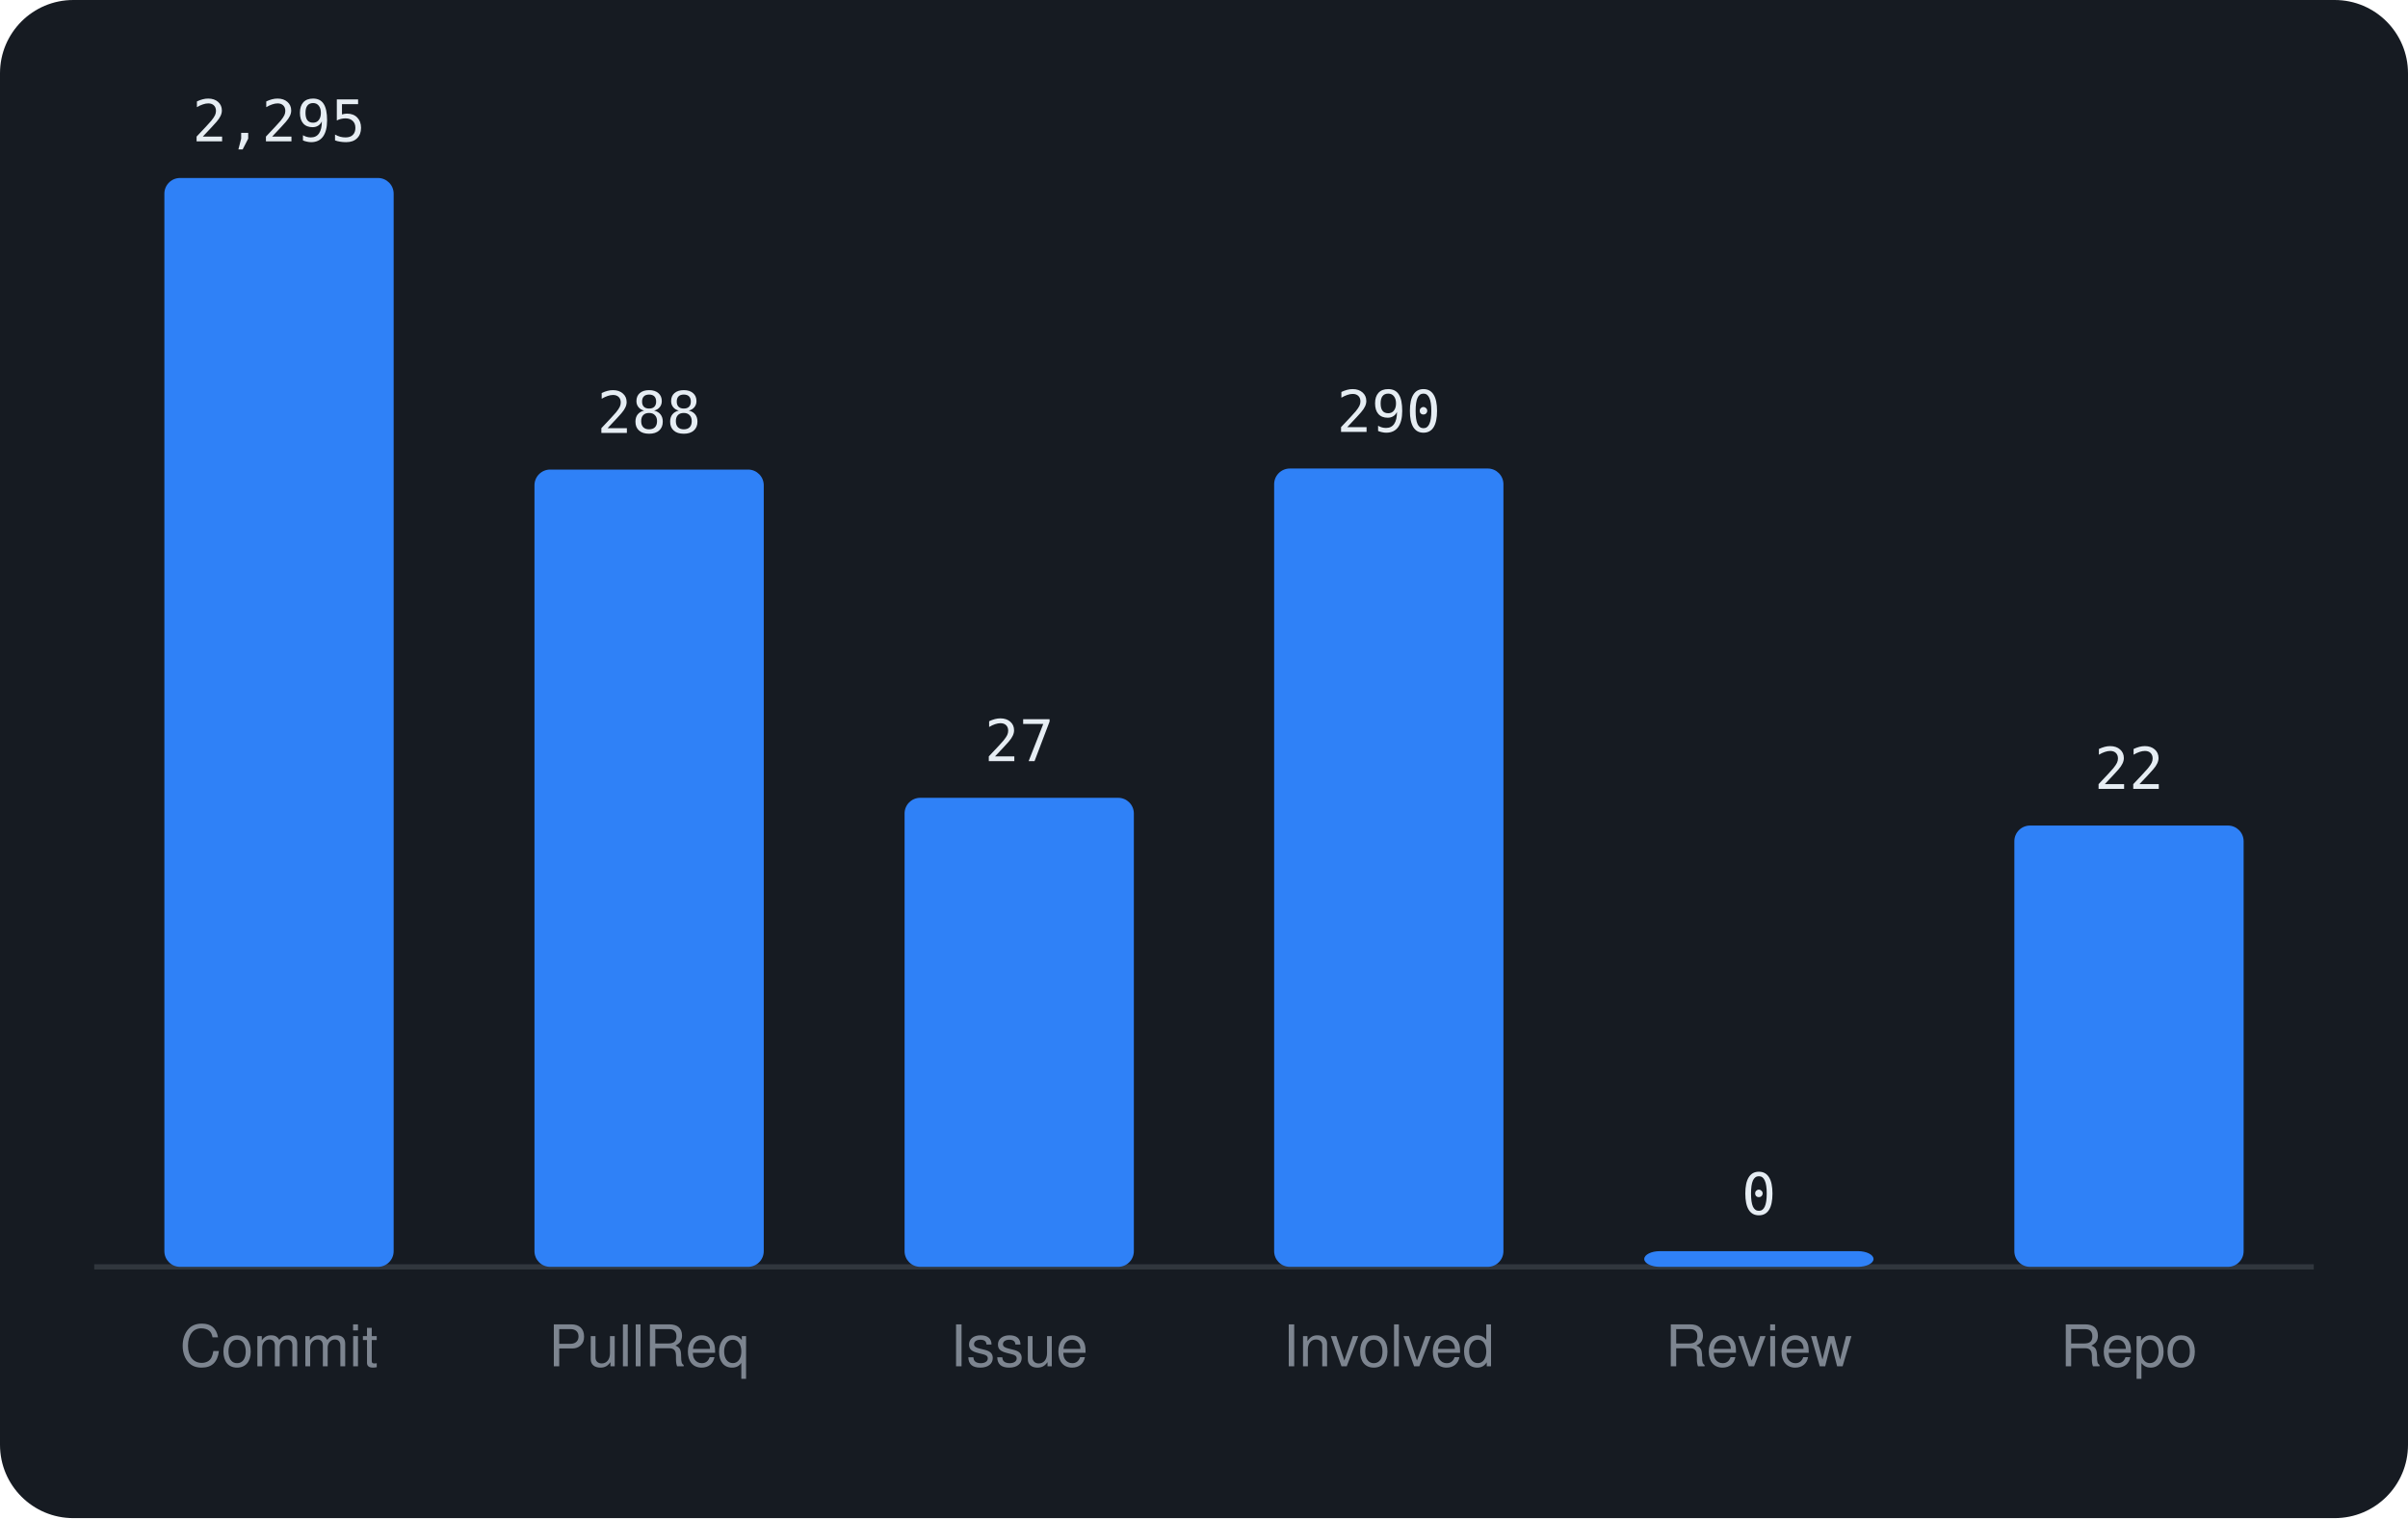
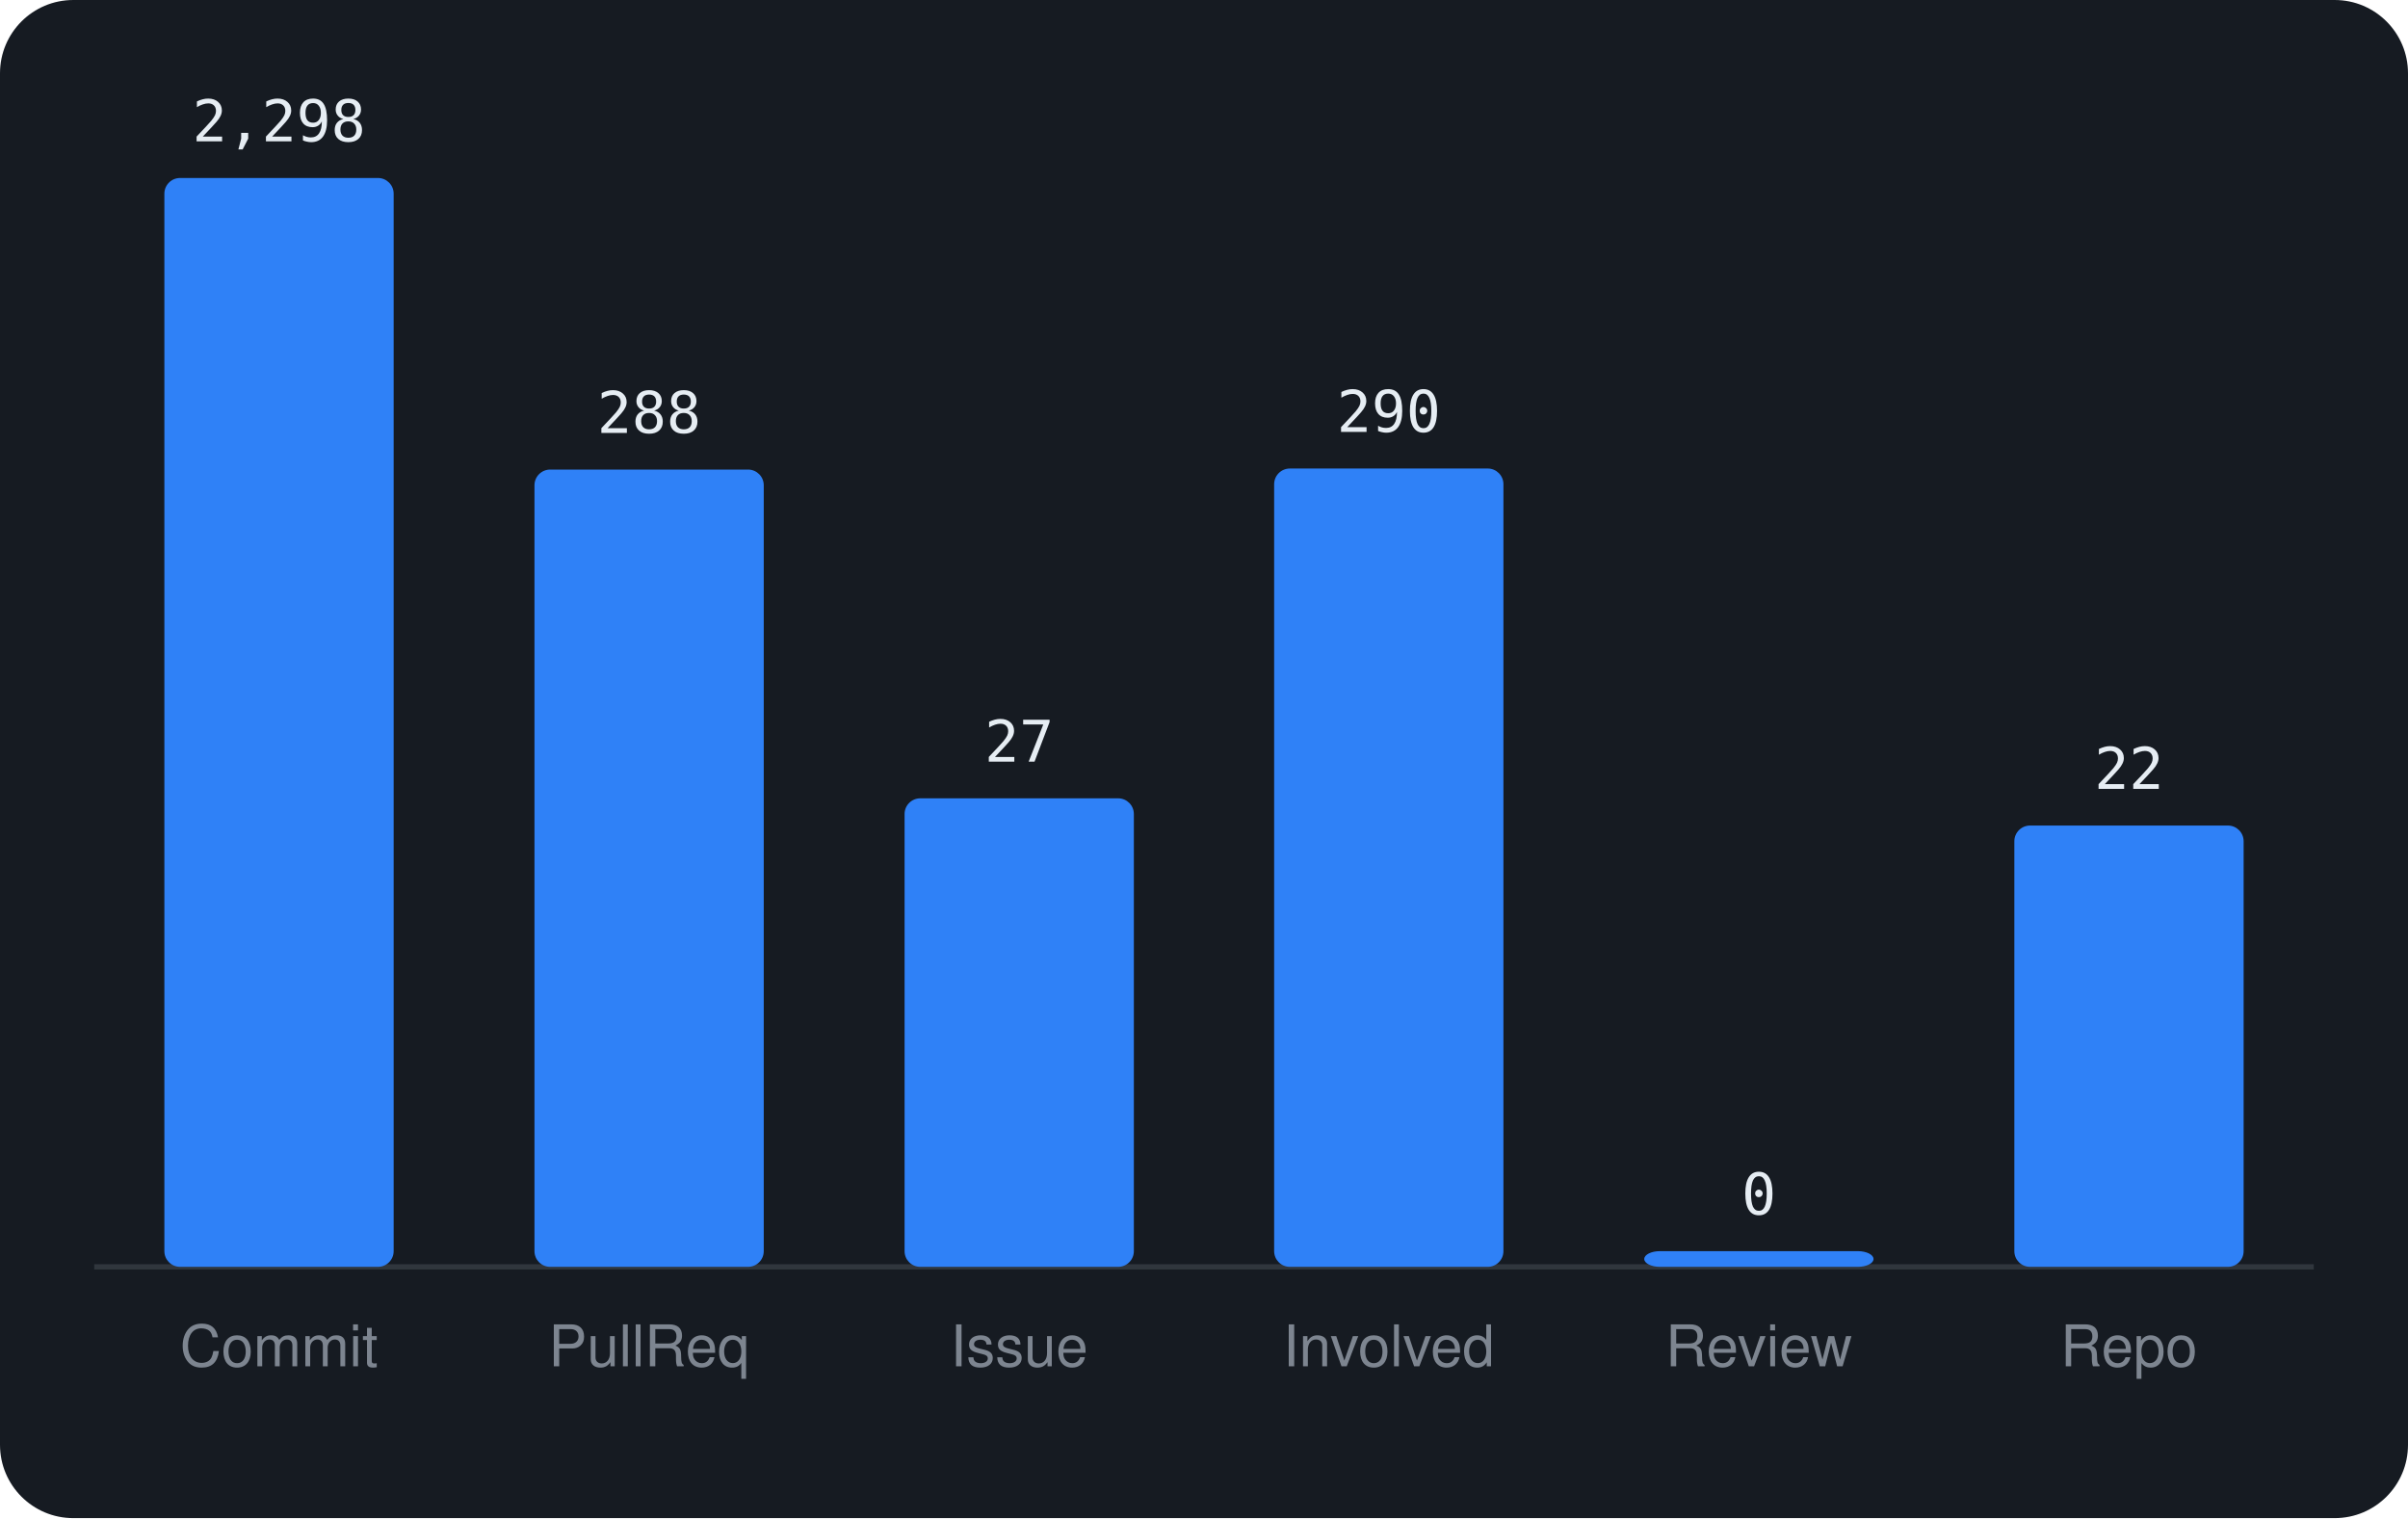
<svg xmlns="http://www.w3.org/2000/svg" viewBox="0 0 460 290" width="460" height="290" font-family="-apple-system,BlinkMacSystemFont,'Segoe UI',Helvetica,Arial,sans-serif">
  <rect width="460" height="290" rx="14" fill="#161b22" />
  <line x1="18" y1="242" x2="442" y2="242" stroke="#30363d" />
  <rect x="31.4" y="34.0" width="43.8" height="208.0" rx="3" fill="#2f81f7" />
-   <text x="53.3" y="27.0" text-anchor="middle" font-size="11" font-family="monospace" fill="#e6edf3">2,295</text>
+   <text x="53.3" y="27.0" text-anchor="middle" font-size="11" font-family="monospace" fill="#e6edf3">2,298</text>
  <text x="53.3" y="261" text-anchor="middle" font-size="11" fill="#7d8590">Commit</text>
  <rect x="102.1" y="89.7" width="43.8" height="152.3" rx="3" fill="#2f81f7" />
  <text x="124.0" y="82.7" text-anchor="middle" font-size="11" font-family="monospace" fill="#e6edf3">288</text>
  <text x="124.0" y="261" text-anchor="middle" font-size="11" fill="#7d8590">PullReq</text>
-   <rect x="172.8" y="152.4" width="43.8" height="89.6" rx="3" fill="#2f81f7" />
-   <text x="194.7" y="145.4" text-anchor="middle" font-size="11" font-family="monospace" fill="#e6edf3">27</text>
+   <rect x="172.8" y="152.5" width="43.8" height="89.5" rx="3" fill="#2f81f7" />
+   <text x="194.7" y="145.5" text-anchor="middle" font-size="11" font-family="monospace" fill="#e6edf3">27</text>
  <text x="194.7" y="261" text-anchor="middle" font-size="11" fill="#7d8590">Issue</text>
  <rect x="243.4" y="89.5" width="43.8" height="152.5" rx="3" fill="#2f81f7" />
  <text x="265.3" y="82.5" text-anchor="middle" font-size="11" font-family="monospace" fill="#e6edf3">290</text>
  <text x="265.3" y="261" text-anchor="middle" font-size="11" fill="#7d8590">Involved</text>
  <rect x="314.1" y="239.0" width="43.8" height="3.0" rx="3" fill="#2f81f7" />
  <text x="336.0" y="232.0" text-anchor="middle" font-size="11" font-family="monospace" fill="#e6edf3">0</text>
  <text x="336.0" y="261" text-anchor="middle" font-size="11" fill="#7d8590">Review</text>
  <rect x="384.8" y="157.7" width="43.8" height="84.3" rx="3" fill="#2f81f7" />
  <text x="406.7" y="150.7" text-anchor="middle" font-size="11" font-family="monospace" fill="#e6edf3">22</text>
  <text x="406.7" y="261" text-anchor="middle" font-size="11" fill="#7d8590">Repo</text>
</svg>
